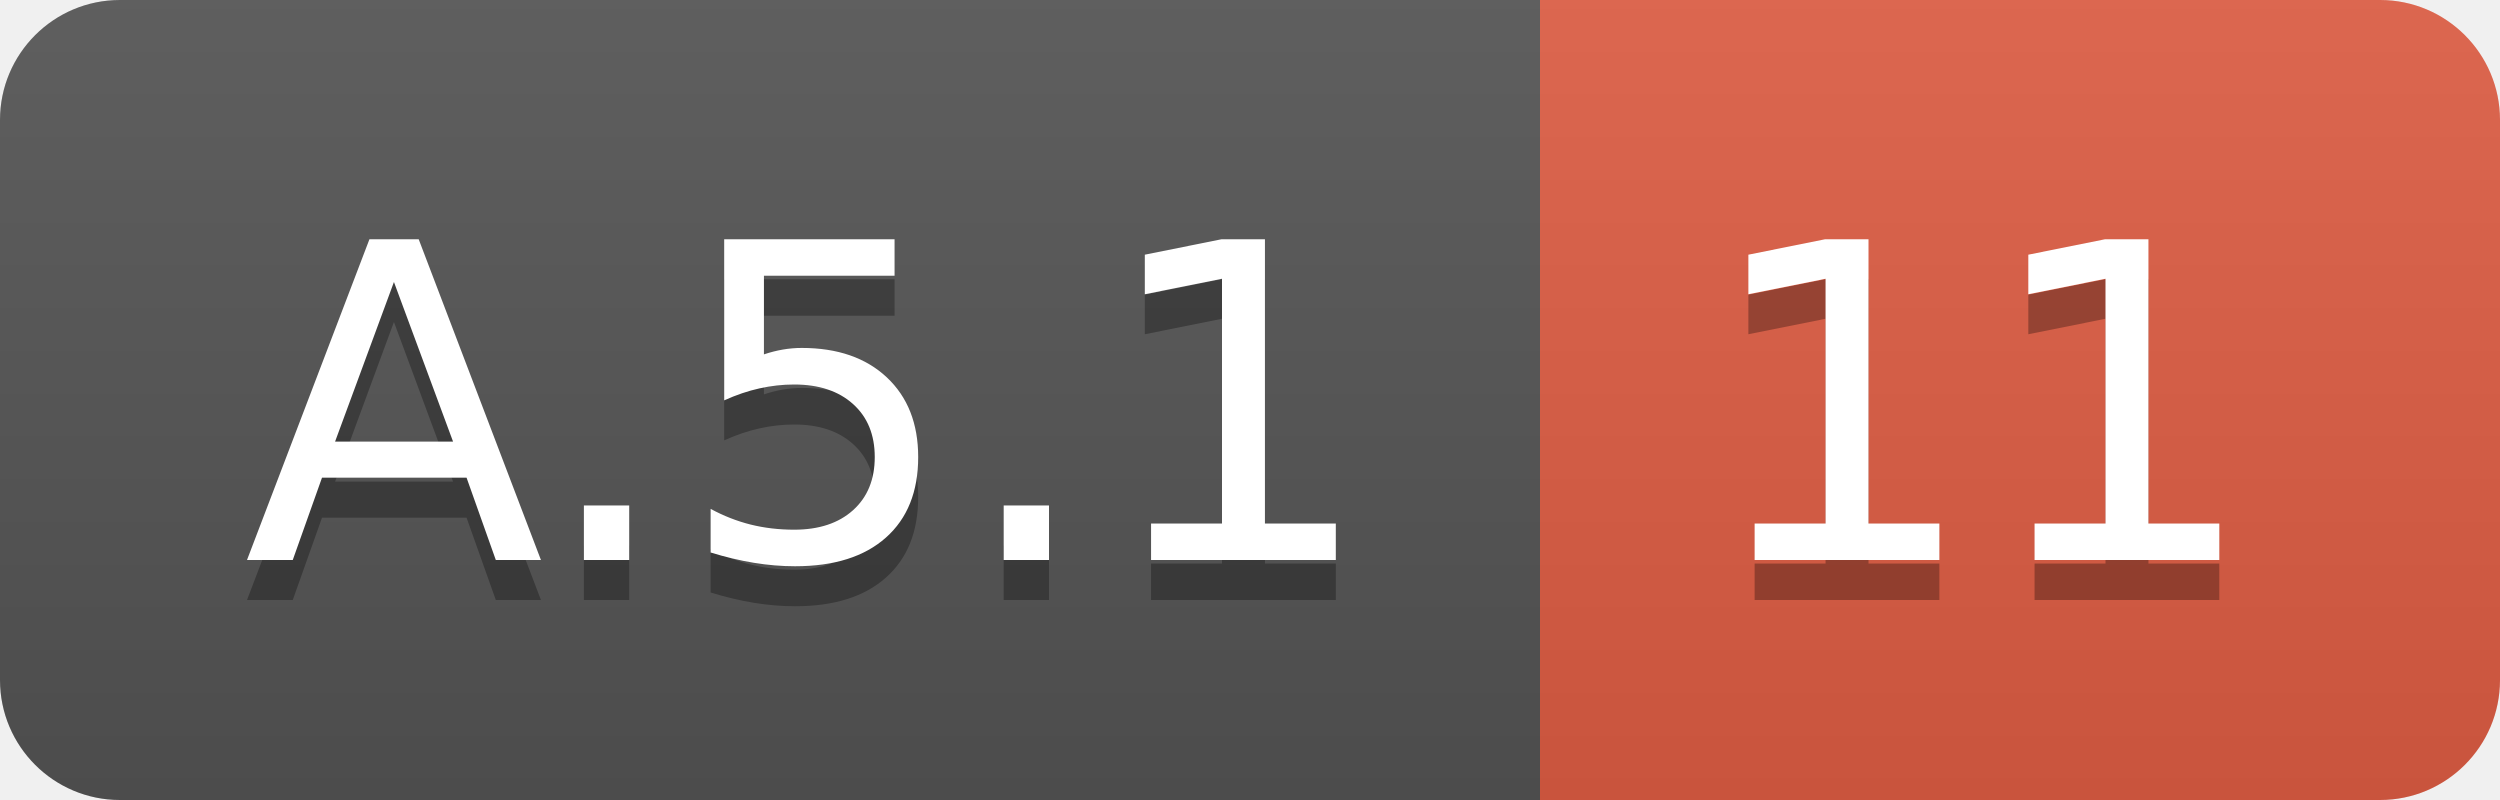
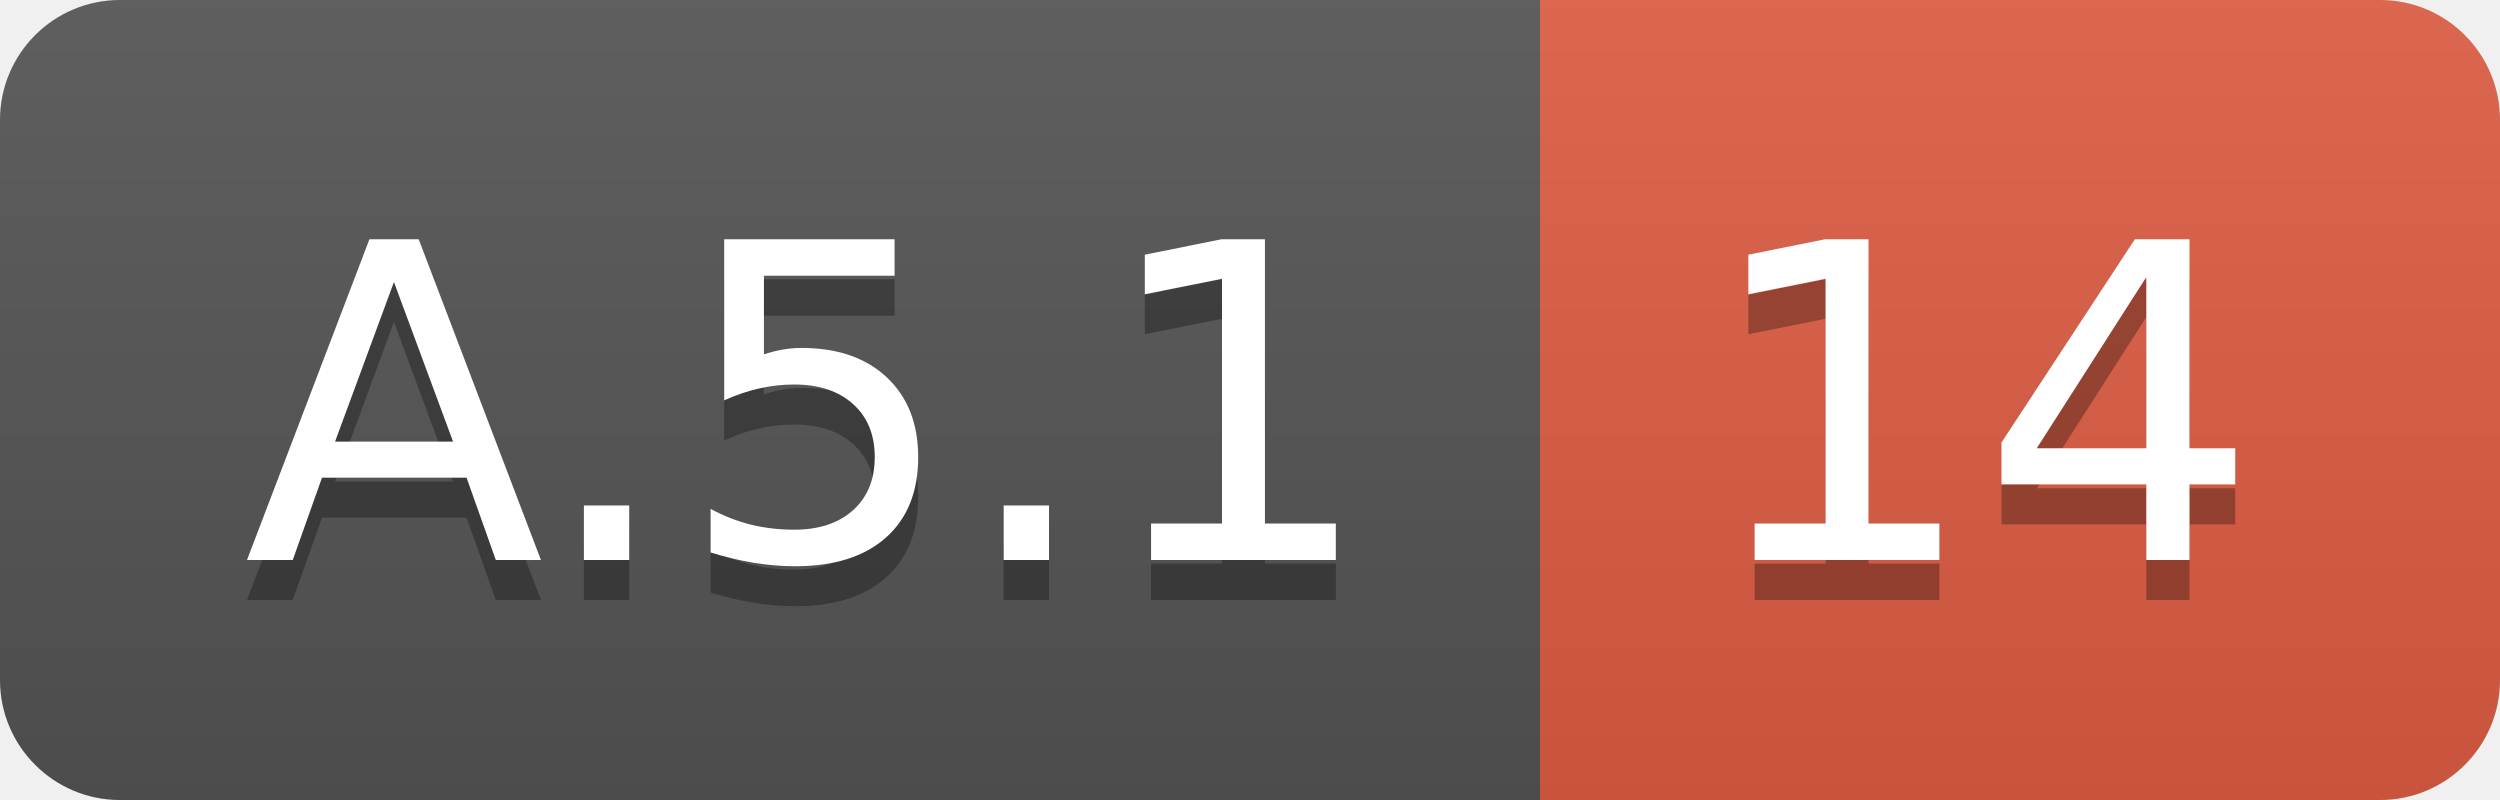
<svg xmlns="http://www.w3.org/2000/svg" width="62.5" height="20">
  <linearGradient id="smooth" x2="0" y2="100%">
    <stop offset="0" stop-color="#bbb" stop-opacity=".1" />
    <stop offset="1" stop-opacity=".1" />
  </linearGradient>
  <clipPath id="round">
    <rect width="62.5" height="20" rx="3" fill="#fff" />
  </clipPath>
  <g clip-path="url(#round)">
    <rect width="38.5" height="20" fill="#555" />
    <rect x="38.5" width="24.0" height="20" fill="#e05d44" />
    <rect width="62.5" height="20" fill="url(#smooth)" />
  </g>
  <g fill="#fff" text-anchor="middle" font-family="DejaVu Sans,Verdana,Geneva,sans-serif" font-size="110">
    <text x="202.5" y="150" fill="#010101" fill-opacity=".3" transform="scale(0.1)" textLength="285.0" lengthAdjust="spacing">A.5.1</text>
    <text x="202.5" y="140" transform="scale(0.1)" textLength="285.0" lengthAdjust="spacing">A.5.1</text>
-     <text x="495.0" y="150" fill="#010101" fill-opacity=".3" transform="scale(0.1)" textLength="140.0" lengthAdjust="spacing">11</text>
-     <text x="495.0" y="140" transform="scale(0.1)" textLength="140.0" lengthAdjust="spacing">11</text>
+     <text x="495.0" y="150" fill="#010101" fill-opacity=".3" transform="scale(0.1)" textLength="140.0" lengthAdjust="spacing">14</text>
+     <text x="495.0" y="140" transform="scale(0.1)" textLength="140.0" lengthAdjust="spacing">14</text>
  </g>
</svg>
